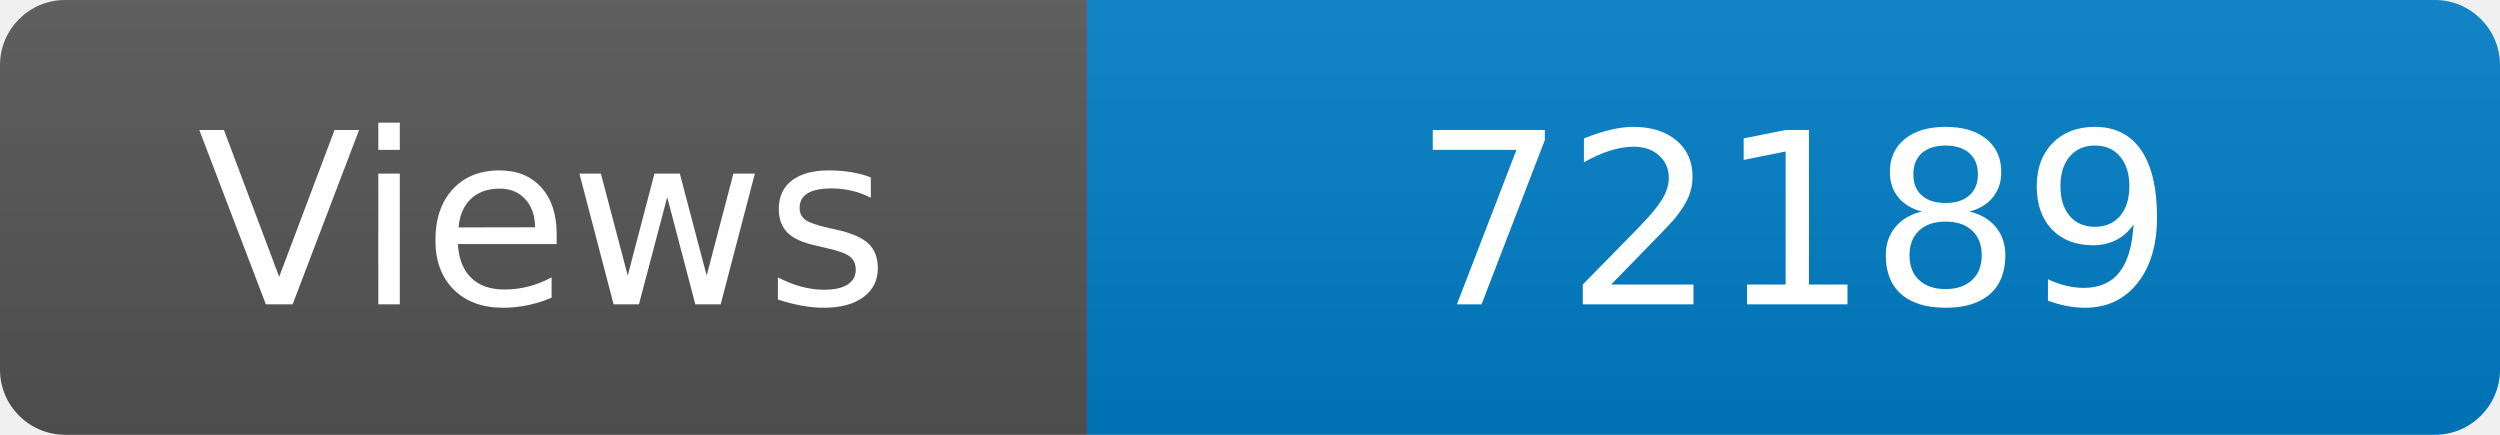
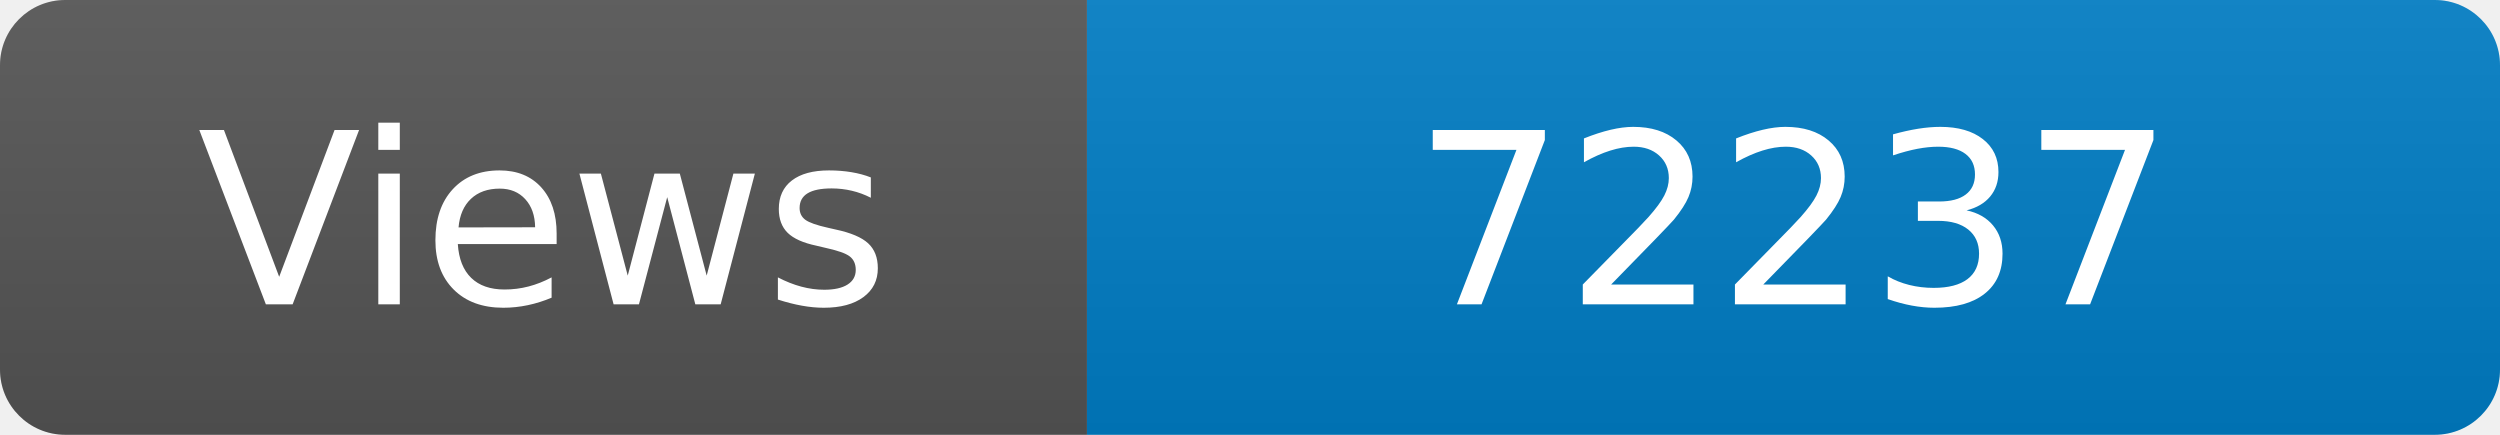
<svg xmlns="http://www.w3.org/2000/svg" width="115" height="20" role="img" aria-label="Maintained?: yes">
  <linearGradient id="s" x2="0" y2="100%">
    <stop offset="0" stop-color="#bbb" stop-opacity=".1" />
    <stop offset="1" stop-opacity=".1" />
  </linearGradient>
  <clipPath id="r">
    <rect width="115" height="20" rx="3" fill="#fff" />
  </clipPath>
  <g clip-path="url(#r)">
    <rect width="50" height="20" fill="#555" />
    <rect x="50" width="160" height="20" fill="#007ec6" />
    <rect width="115" height="20" fill="url(#s)" />
  </g>
  <g fill="#fff" text-anchor="middle" font-family="Verdana,Geneva,DejaVu Sans,sans-serif" font-size="110">
    <text x="250" y="140" transform="scale(.1)" fill="#fff">Views</text>
-     <text x="825" y="140" transform="scale(.1)" fill="#fff">72189</text>
+     <text x="825" y="140" transform="scale(.1)" fill="#fff">72237</text>
  </g>
</svg>
